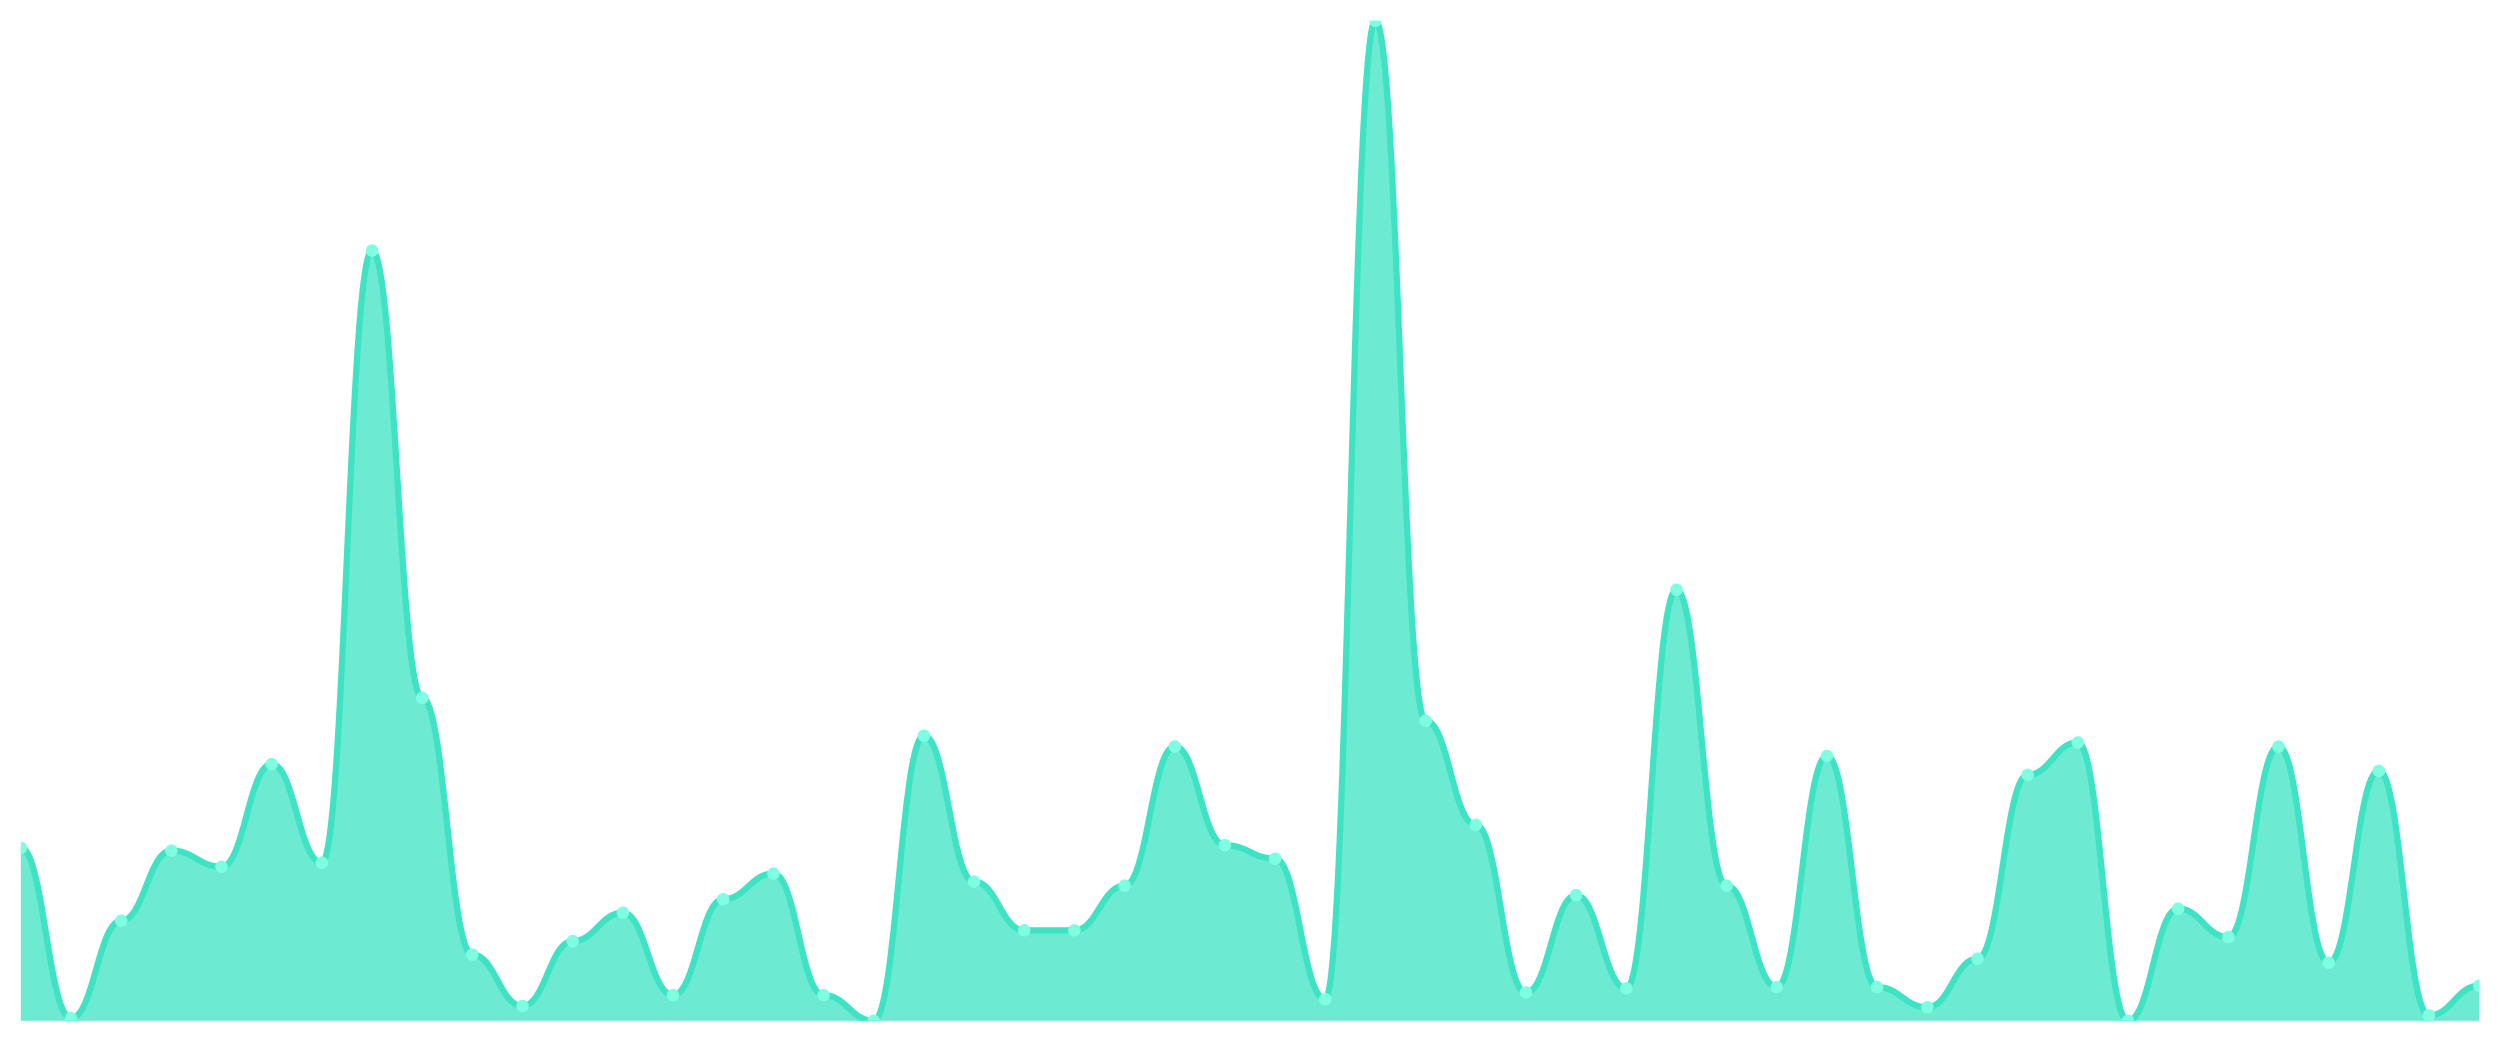
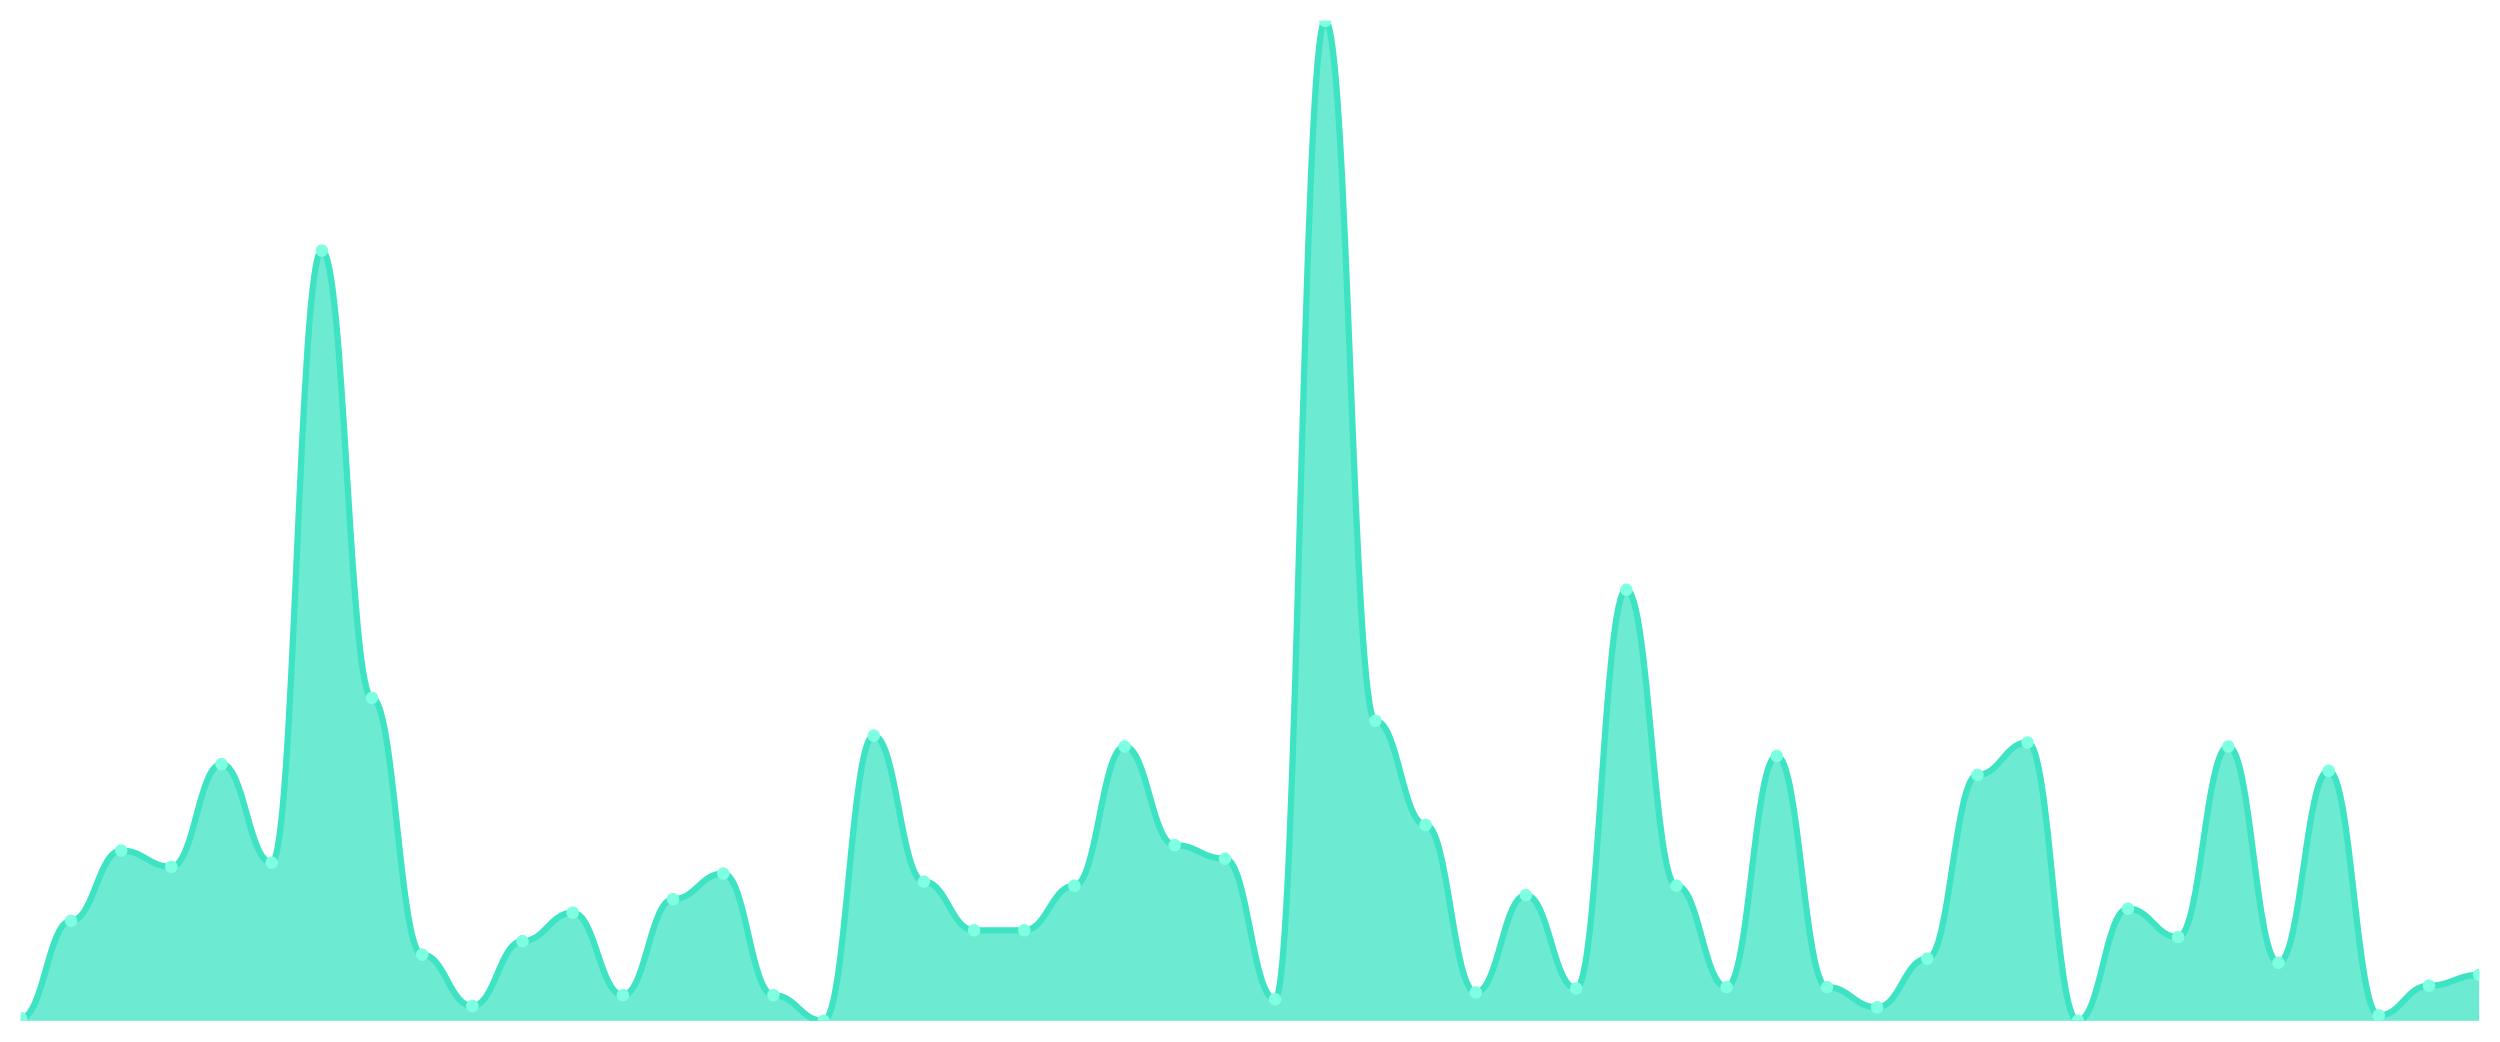
<svg xmlns="http://www.w3.org/2000/svg" viewBox="0 0 1200 500" width="1200" height="500">
  <defs>
    <clipPath id="c">
      <rect x="10" y="10" width="1180" height="480" />
    </clipPath>
  </defs>
  <rect width="1200" height="500" fill="none" />
  <g clip-path="url(#c)">
-     <path d="M 10,490 L 10,406.973 C 20.837,406.973 23.245,488.703 34.082,488.703 C 44.918,488.703 47.327,442 58.163,442 C 69,442 71.408,408.27 82.245,408.27 C 93.082,408.27 95.49,416.054 106.327,416.054 C 117.163,416.054 119.571,366.757 130.408,366.757 C 141.245,366.757 143.653,414.108 154.49,414.108 C 165.327,414.108 167.735,120.27 178.571,120.27 C 189.408,120.27 191.816,334.973 202.653,334.973 C 213.49,334.973 215.898,458.216 226.735,458.216 C 237.571,458.216 239.98,482.865 250.816,482.865 C 261.653,482.865 264.061,451.73 274.898,451.73 C 285.735,451.73 288.143,438.108 298.98,438.108 C 309.816,438.108 312.224,477.676 323.061,477.676 C 333.898,477.676 336.306,431.622 347.143,431.622 C 357.98,431.622 360.388,419.297 371.224,419.297 C 382.061,419.297 384.469,477.676 395.306,477.676 C 406.143,477.676 408.551,490 419.388,490 C 430.224,490 432.633,353.135 443.469,353.135 C 454.306,353.135 456.714,423.189 467.551,423.189 C 478.388,423.189 480.796,446.541 491.633,446.541 C 502.469,446.541 504.878,446.541 515.714,446.541 C 526.551,446.541 528.959,425.135 539.796,425.135 C 550.633,425.135 553.041,358.324 563.878,358.324 C 574.714,358.324 577.122,405.676 587.959,405.676 C 598.796,405.676 601.204,412.162 612.041,412.162 C 622.878,412.162 625.286,479.622 636.122,479.622 C 646.959,479.622 649.367,10 660.204,10 C 671.041,10 673.449,346 684.286,346 C 695.122,346 697.531,395.946 708.367,395.946 C 719.204,395.946 721.612,476.378 732.449,476.378 C 743.286,476.378 745.694,429.676 756.531,429.676 C 767.367,429.676 769.776,474.432 780.612,474.432 C 791.449,474.432 793.857,283.081 804.694,283.081 C 815.531,283.081 817.939,425.135 828.776,425.135 C 839.612,425.135 842.02,473.784 852.857,473.784 C 863.694,473.784 866.102,362.865 876.939,362.865 C 887.776,362.865 890.184,473.784 901.02,473.784 C 911.857,473.784 914.265,483.514 925.102,483.514 C 935.939,483.514 938.347,460.162 949.184,460.162 C 960.02,460.162 962.429,371.946 973.265,371.946 C 984.102,371.946 986.51,356.378 997.347,356.378 C 1008.184,356.378 1010.592,490 1021.429,490 C 1032.265,490 1034.673,436.162 1045.51,436.162 C 1056.347,436.162 1058.755,449.784 1069.592,449.784 C 1080.429,449.784 1082.837,358.324 1093.673,358.324 C 1104.51,358.324 1106.918,462.108 1117.755,462.108 C 1128.592,462.108 1131,370 1141.837,370 C 1152.673,370 1155.082,487.405 1165.918,487.405 C 1176.755,487.405 1179.163,473.135 1190,473.135 L 1190,490 Z" fill="rgba(61,227,195,0.75)" />
-     <path d="M 10,406.973 C 20.837,406.973 23.245,488.703 34.082,488.703 C 44.918,488.703 47.327,442 58.163,442 C 69,442 71.408,408.27 82.245,408.27 C 93.082,408.27 95.49,416.054 106.327,416.054 C 117.163,416.054 119.571,366.757 130.408,366.757 C 141.245,366.757 143.653,414.108 154.49,414.108 C 165.327,414.108 167.735,120.27 178.571,120.27 C 189.408,120.27 191.816,334.973 202.653,334.973 C 213.49,334.973 215.898,458.216 226.735,458.216 C 237.571,458.216 239.98,482.865 250.816,482.865 C 261.653,482.865 264.061,451.73 274.898,451.73 C 285.735,451.73 288.143,438.108 298.98,438.108 C 309.816,438.108 312.224,477.676 323.061,477.676 C 333.898,477.676 336.306,431.622 347.143,431.622 C 357.98,431.622 360.388,419.297 371.224,419.297 C 382.061,419.297 384.469,477.676 395.306,477.676 C 406.143,477.676 408.551,490 419.388,490 C 430.224,490 432.633,353.135 443.469,353.135 C 454.306,353.135 456.714,423.189 467.551,423.189 C 478.388,423.189 480.796,446.541 491.633,446.541 C 502.469,446.541 504.878,446.541 515.714,446.541 C 526.551,446.541 528.959,425.135 539.796,425.135 C 550.633,425.135 553.041,358.324 563.878,358.324 C 574.714,358.324 577.122,405.676 587.959,405.676 C 598.796,405.676 601.204,412.162 612.041,412.162 C 622.878,412.162 625.286,479.622 636.122,479.622 C 646.959,479.622 649.367,10 660.204,10 C 671.041,10 673.449,346 684.286,346 C 695.122,346 697.531,395.946 708.367,395.946 C 719.204,395.946 721.612,476.378 732.449,476.378 C 743.286,476.378 745.694,429.676 756.531,429.676 C 767.367,429.676 769.776,474.432 780.612,474.432 C 791.449,474.432 793.857,283.081 804.694,283.081 C 815.531,283.081 817.939,425.135 828.776,425.135 C 839.612,425.135 842.02,473.784 852.857,473.784 C 863.694,473.784 866.102,362.865 876.939,362.865 C 887.776,362.865 890.184,473.784 901.02,473.784 C 911.857,473.784 914.265,483.514 925.102,483.514 C 935.939,483.514 938.347,460.162 949.184,460.162 C 960.02,460.162 962.429,371.946 973.265,371.946 C 984.102,371.946 986.51,356.378 997.347,356.378 C 1008.184,356.378 1010.592,490 1021.429,490 C 1032.265,490 1034.673,436.162 1045.51,436.162 C 1056.347,436.162 1058.755,449.784 1069.592,449.784 C 1080.429,449.784 1082.837,358.324 1093.673,358.324 C 1104.51,358.324 1106.918,462.108 1117.755,462.108 C 1128.592,462.108 1131,370 1141.837,370 C 1152.673,370 1155.082,487.405 1165.918,487.405 C 1176.755,487.405 1179.163,473.135 1190,473.135" fill="none" stroke="#3de3c3" stroke-width="3" stroke-linecap="round" stroke-linejoin="round" />
-     <circle cx="10" cy="406.973" r="3" fill="#7fffe1" />
-     <circle cx="34.082" cy="488.703" r="3" fill="#7fffe1" />
-     <circle cx="58.163" cy="442" r="3" fill="#7fffe1" />
-     <circle cx="82.245" cy="408.27" r="3" fill="#7fffe1" />
-     <circle cx="106.327" cy="416.054" r="3" fill="#7fffe1" />
-     <circle cx="130.408" cy="366.757" r="3" fill="#7fffe1" />
-     <circle cx="154.49" cy="414.108" r="3" fill="#7fffe1" />
-     <circle cx="178.571" cy="120.27" r="3" fill="#7fffe1" />
-     <circle cx="202.653" cy="334.973" r="3" fill="#7fffe1" />
-     <circle cx="226.735" cy="458.216" r="3" fill="#7fffe1" />
-     <circle cx="250.816" cy="482.865" r="3" fill="#7fffe1" />
-     <circle cx="274.898" cy="451.73" r="3" fill="#7fffe1" />
-     <circle cx="298.98" cy="438.108" r="3" fill="#7fffe1" />
-     <circle cx="323.061" cy="477.676" r="3" fill="#7fffe1" />
-     <circle cx="347.143" cy="431.622" r="3" fill="#7fffe1" />
-     <circle cx="371.224" cy="419.297" r="3" fill="#7fffe1" />
-     <circle cx="395.306" cy="477.676" r="3" fill="#7fffe1" />
-     <circle cx="419.388" cy="490" r="3" fill="#7fffe1" />
-     <circle cx="443.469" cy="353.135" r="3" fill="#7fffe1" />
-     <circle cx="467.551" cy="423.189" r="3" fill="#7fffe1" />
+     <path d="M 10,490 L 10,488.703 C 20.837,488.703 23.245,442 34.082,442 C 44.918,442 47.327,408.27 58.163,408.27 C 69,408.27 71.408,416.054 82.245,416.054 C 93.082,416.054 95.49,366.757 106.327,366.757 C 117.163,366.757 119.571,414.108 130.408,414.108 C 141.245,414.108 143.653,120.27 154.49,120.27 C 165.327,120.27 167.735,334.973 178.571,334.973 C 189.408,334.973 191.816,458.216 202.653,458.216 C 213.49,458.216 215.898,482.865 226.735,482.865 C 237.571,482.865 239.98,451.73 250.816,451.73 C 261.653,451.73 264.061,438.108 274.898,438.108 C 285.735,438.108 288.143,477.676 298.98,477.676 C 309.816,477.676 312.224,431.622 323.061,431.622 C 333.898,431.622 336.306,419.297 347.143,419.297 C 357.98,419.297 360.388,477.676 371.224,477.676 C 382.061,477.676 384.469,490 395.306,490 C 406.143,490 408.551,353.135 419.388,353.135 C 430.224,353.135 432.633,423.189 443.469,423.189 C 454.306,423.189 456.714,446.541 467.551,446.541 C 478.388,446.541 480.796,446.541 491.633,446.541 C 502.469,446.541 504.878,425.135 515.714,425.135 C 526.551,425.135 528.959,358.324 539.796,358.324 C 550.633,358.324 553.041,405.676 563.878,405.676 C 574.714,405.676 577.122,412.162 587.959,412.162 C 598.796,412.162 601.204,479.622 612.041,479.622 C 622.878,479.622 625.286,10 636.122,10 C 646.959,10 649.367,346 660.204,346 C 671.041,346 673.449,395.946 684.286,395.946 C 695.122,395.946 697.531,476.378 708.367,476.378 C 719.204,476.378 721.612,429.676 732.449,429.676 C 743.286,429.676 745.694,474.432 756.531,474.432 C 767.367,474.432 769.776,283.081 780.612,283.081 C 791.449,283.081 793.857,425.135 804.694,425.135 C 815.531,425.135 817.939,473.784 828.776,473.784 C 839.612,473.784 842.02,362.865 852.857,362.865 C 863.694,362.865 866.102,473.784 876.939,473.784 C 887.776,473.784 890.184,483.514 901.02,483.514 C 911.857,483.514 914.265,460.162 925.102,460.162 C 935.939,460.162 938.347,371.946 949.184,371.946 C 960.02,371.946 962.429,356.378 973.265,356.378 C 984.102,356.378 986.51,490 997.347,490 C 1008.184,490 1010.592,436.162 1021.429,436.162 C 1032.265,436.162 1034.673,449.784 1045.51,449.784 C 1056.347,449.784 1058.755,358.324 1069.592,358.324 C 1080.429,358.324 1082.837,462.108 1093.673,462.108 C 1104.51,462.108 1106.918,370 1117.755,370 C 1128.592,370 1131,487.405 1141.837,487.405 C 1152.673,487.405 1155.082,473.135 1165.918,473.135 C 1176.755,473.135 1179.163,467.946 1190,467.946 L 1190,490 Z" fill="rgba(61,227,195,0.75)" />
+     <path d="M 10,488.703 C 20.837,488.703 23.245,442 34.082,442 C 44.918,442 47.327,408.27 58.163,408.27 C 69,408.27 71.408,416.054 82.245,416.054 C 93.082,416.054 95.49,366.757 106.327,366.757 C 117.163,366.757 119.571,414.108 130.408,414.108 C 141.245,414.108 143.653,120.27 154.49,120.27 C 165.327,120.27 167.735,334.973 178.571,334.973 C 189.408,334.973 191.816,458.216 202.653,458.216 C 213.49,458.216 215.898,482.865 226.735,482.865 C 237.571,482.865 239.98,451.73 250.816,451.73 C 261.653,451.73 264.061,438.108 274.898,438.108 C 285.735,438.108 288.143,477.676 298.98,477.676 C 309.816,477.676 312.224,431.622 323.061,431.622 C 333.898,431.622 336.306,419.297 347.143,419.297 C 357.98,419.297 360.388,477.676 371.224,477.676 C 382.061,477.676 384.469,490 395.306,490 C 406.143,490 408.551,353.135 419.388,353.135 C 430.224,353.135 432.633,423.189 443.469,423.189 C 454.306,423.189 456.714,446.541 467.551,446.541 C 478.388,446.541 480.796,446.541 491.633,446.541 C 502.469,446.541 504.878,425.135 515.714,425.135 C 526.551,425.135 528.959,358.324 539.796,358.324 C 550.633,358.324 553.041,405.676 563.878,405.676 C 574.714,405.676 577.122,412.162 587.959,412.162 C 598.796,412.162 601.204,479.622 612.041,479.622 C 622.878,479.622 625.286,10 636.122,10 C 646.959,10 649.367,346 660.204,346 C 671.041,346 673.449,395.946 684.286,395.946 C 695.122,395.946 697.531,476.378 708.367,476.378 C 719.204,476.378 721.612,429.676 732.449,429.676 C 743.286,429.676 745.694,474.432 756.531,474.432 C 767.367,474.432 769.776,283.081 780.612,283.081 C 791.449,283.081 793.857,425.135 804.694,425.135 C 815.531,425.135 817.939,473.784 828.776,473.784 C 839.612,473.784 842.02,362.865 852.857,362.865 C 863.694,362.865 866.102,473.784 876.939,473.784 C 887.776,473.784 890.184,483.514 901.02,483.514 C 911.857,483.514 914.265,460.162 925.102,460.162 C 935.939,460.162 938.347,371.946 949.184,371.946 C 960.02,371.946 962.429,356.378 973.265,356.378 C 984.102,356.378 986.51,490 997.347,490 C 1008.184,490 1010.592,436.162 1021.429,436.162 C 1032.265,436.162 1034.673,449.784 1045.51,449.784 C 1056.347,449.784 1058.755,358.324 1069.592,358.324 C 1080.429,358.324 1082.837,462.108 1093.673,462.108 C 1104.51,462.108 1106.918,370 1117.755,370 C 1128.592,370 1131,487.405 1141.837,487.405 C 1152.673,487.405 1155.082,473.135 1165.918,473.135 C 1176.755,473.135 1179.163,467.946 1190,467.946" fill="none" stroke="#3de3c3" stroke-width="3" stroke-linecap="round" stroke-linejoin="round" />
+     <circle cx="10" cy="488.703" r="3" fill="#7fffe1" />
+     <circle cx="34.082" cy="442" r="3" fill="#7fffe1" />
+     <circle cx="58.163" cy="408.27" r="3" fill="#7fffe1" />
+     <circle cx="82.245" cy="416.054" r="3" fill="#7fffe1" />
+     <circle cx="106.327" cy="366.757" r="3" fill="#7fffe1" />
+     <circle cx="130.408" cy="414.108" r="3" fill="#7fffe1" />
+     <circle cx="154.49" cy="120.27" r="3" fill="#7fffe1" />
+     <circle cx="178.571" cy="334.973" r="3" fill="#7fffe1" />
+     <circle cx="202.653" cy="458.216" r="3" fill="#7fffe1" />
+     <circle cx="226.735" cy="482.865" r="3" fill="#7fffe1" />
+     <circle cx="250.816" cy="451.73" r="3" fill="#7fffe1" />
+     <circle cx="274.898" cy="438.108" r="3" fill="#7fffe1" />
+     <circle cx="298.98" cy="477.676" r="3" fill="#7fffe1" />
+     <circle cx="323.061" cy="431.622" r="3" fill="#7fffe1" />
+     <circle cx="347.143" cy="419.297" r="3" fill="#7fffe1" />
+     <circle cx="371.224" cy="477.676" r="3" fill="#7fffe1" />
+     <circle cx="395.306" cy="490" r="3" fill="#7fffe1" />
+     <circle cx="419.388" cy="353.135" r="3" fill="#7fffe1" />
+     <circle cx="443.469" cy="423.189" r="3" fill="#7fffe1" />
+     <circle cx="467.551" cy="446.541" r="3" fill="#7fffe1" />
    <circle cx="491.633" cy="446.541" r="3" fill="#7fffe1" />
-     <circle cx="515.714" cy="446.541" r="3" fill="#7fffe1" />
-     <circle cx="539.796" cy="425.135" r="3" fill="#7fffe1" />
-     <circle cx="563.878" cy="358.324" r="3" fill="#7fffe1" />
-     <circle cx="587.959" cy="405.676" r="3" fill="#7fffe1" />
-     <circle cx="612.041" cy="412.162" r="3" fill="#7fffe1" />
-     <circle cx="636.122" cy="479.622" r="3" fill="#7fffe1" />
-     <circle cx="660.204" cy="10" r="3" fill="#7fffe1" />
-     <circle cx="684.286" cy="346" r="3" fill="#7fffe1" />
-     <circle cx="708.367" cy="395.946" r="3" fill="#7fffe1" />
-     <circle cx="732.449" cy="476.378" r="3" fill="#7fffe1" />
-     <circle cx="756.531" cy="429.676" r="3" fill="#7fffe1" />
-     <circle cx="780.612" cy="474.432" r="3" fill="#7fffe1" />
-     <circle cx="804.694" cy="283.081" r="3" fill="#7fffe1" />
-     <circle cx="828.776" cy="425.135" r="3" fill="#7fffe1" />
-     <circle cx="852.857" cy="473.784" r="3" fill="#7fffe1" />
-     <circle cx="876.939" cy="362.865" r="3" fill="#7fffe1" />
-     <circle cx="901.02" cy="473.784" r="3" fill="#7fffe1" />
-     <circle cx="925.102" cy="483.514" r="3" fill="#7fffe1" />
-     <circle cx="949.184" cy="460.162" r="3" fill="#7fffe1" />
-     <circle cx="973.265" cy="371.946" r="3" fill="#7fffe1" />
-     <circle cx="997.347" cy="356.378" r="3" fill="#7fffe1" />
-     <circle cx="1021.429" cy="490" r="3" fill="#7fffe1" />
-     <circle cx="1045.51" cy="436.162" r="3" fill="#7fffe1" />
-     <circle cx="1069.592" cy="449.784" r="3" fill="#7fffe1" />
-     <circle cx="1093.673" cy="358.324" r="3" fill="#7fffe1" />
-     <circle cx="1117.755" cy="462.108" r="3" fill="#7fffe1" />
-     <circle cx="1141.837" cy="370" r="3" fill="#7fffe1" />
-     <circle cx="1165.918" cy="487.405" r="3" fill="#7fffe1" />
-     <circle cx="1190" cy="473.135" r="3" fill="#7fffe1" />
+     <circle cx="515.714" cy="425.135" r="3" fill="#7fffe1" />
+     <circle cx="539.796" cy="358.324" r="3" fill="#7fffe1" />
+     <circle cx="563.878" cy="405.676" r="3" fill="#7fffe1" />
+     <circle cx="587.959" cy="412.162" r="3" fill="#7fffe1" />
+     <circle cx="612.041" cy="479.622" r="3" fill="#7fffe1" />
+     <circle cx="636.122" cy="10" r="3" fill="#7fffe1" />
+     <circle cx="660.204" cy="346" r="3" fill="#7fffe1" />
+     <circle cx="684.286" cy="395.946" r="3" fill="#7fffe1" />
+     <circle cx="708.367" cy="476.378" r="3" fill="#7fffe1" />
+     <circle cx="732.449" cy="429.676" r="3" fill="#7fffe1" />
+     <circle cx="756.531" cy="474.432" r="3" fill="#7fffe1" />
+     <circle cx="780.612" cy="283.081" r="3" fill="#7fffe1" />
+     <circle cx="804.694" cy="425.135" r="3" fill="#7fffe1" />
+     <circle cx="828.776" cy="473.784" r="3" fill="#7fffe1" />
+     <circle cx="852.857" cy="362.865" r="3" fill="#7fffe1" />
+     <circle cx="876.939" cy="473.784" r="3" fill="#7fffe1" />
+     <circle cx="901.02" cy="483.514" r="3" fill="#7fffe1" />
+     <circle cx="925.102" cy="460.162" r="3" fill="#7fffe1" />
+     <circle cx="949.184" cy="371.946" r="3" fill="#7fffe1" />
+     <circle cx="973.265" cy="356.378" r="3" fill="#7fffe1" />
+     <circle cx="997.347" cy="490" r="3" fill="#7fffe1" />
+     <circle cx="1021.429" cy="436.162" r="3" fill="#7fffe1" />
+     <circle cx="1045.51" cy="449.784" r="3" fill="#7fffe1" />
+     <circle cx="1069.592" cy="358.324" r="3" fill="#7fffe1" />
+     <circle cx="1093.673" cy="462.108" r="3" fill="#7fffe1" />
+     <circle cx="1117.755" cy="370" r="3" fill="#7fffe1" />
+     <circle cx="1141.837" cy="487.405" r="3" fill="#7fffe1" />
+     <circle cx="1165.918" cy="473.135" r="3" fill="#7fffe1" />
+     <circle cx="1190" cy="467.946" r="3" fill="#7fffe1" />
  </g>
</svg>
